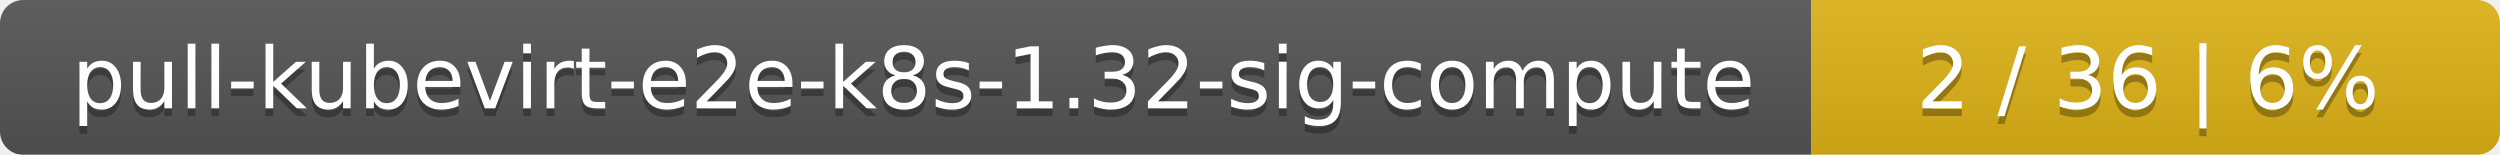
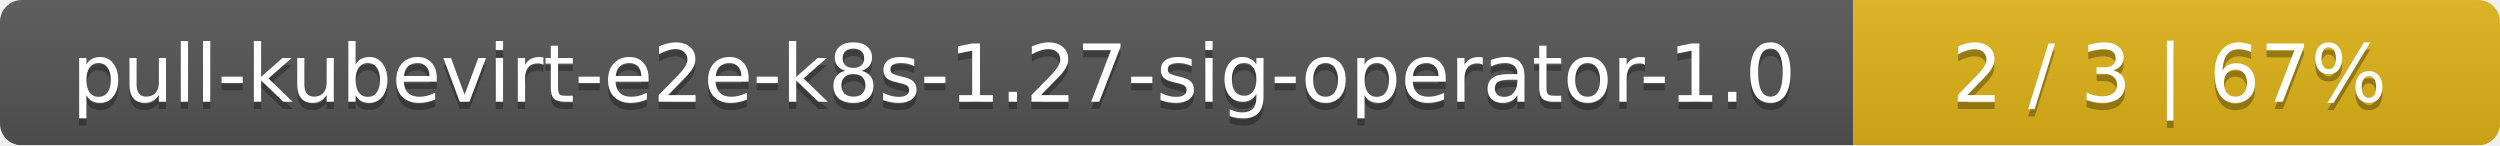
- <svg xmlns="http://www.w3.org/2000/svg" width="323" height="20">
+ <svg xmlns="http://www.w3.org/2000/svg" width="344" height="20">
  <linearGradient id="smooth" x2="0" y2="100%">
    <stop offset="0" stop-color="#bbb" stop-opacity=".1" />
    <stop offset="1" stop-opacity=".1" />
  </linearGradient>
  <mask id="round">
-     <rect width="323" height="20" rx="3" fill="#fff" />
+     <rect width="344" height="20" rx="3" fill="#fff" />
  </mask>
  <g mask="url(#round)">
-     <rect width="234" height="20" fill="#555" />
-     <rect x="234" width="89" height="20" fill="#dfb317" />
-     <rect width="323" height="20" fill="url(#smooth)" />
+     <rect width="255" height="20" fill="#555" />
+     <rect x="255" width="89" height="20" fill="#dfb317" />
+     <rect width="344" height="20" fill="url(#smooth)" />
  </g>
  <g fill="#fff" text-anchor="middle" font-family="DejaVu Sans,Verdana,Geneva,sans-serif" font-size="11">
-     <text x="118" y="15" fill="#010101" fill-opacity=".3">pull-kubevirt-e2e-k8s-1.32-sig-compute</text>
-     <text x="118" y="14">pull-kubevirt-e2e-k8s-1.32-sig-compute</text>
-     <text x="277.5" y="15" fill="#010101" fill-opacity=".3">2 / 36    |    6%</text>
-     <text x="277.5" y="14">2 / 36    |    6%</text>
+     <text x="128.5" y="15" fill="#010101" fill-opacity=".3">pull-kubevirt-e2e-k8s-1.27-sig-operator-1.0</text>
+     <text x="128.5" y="14">pull-kubevirt-e2e-k8s-1.27-sig-operator-1.0</text>
+     <text x="298.5" y="15" fill="#010101" fill-opacity=".3">2 / 3    |    67%</text>
+     <text x="298.5" y="14">2 / 3    |    67%</text>
  </g>
</svg>
